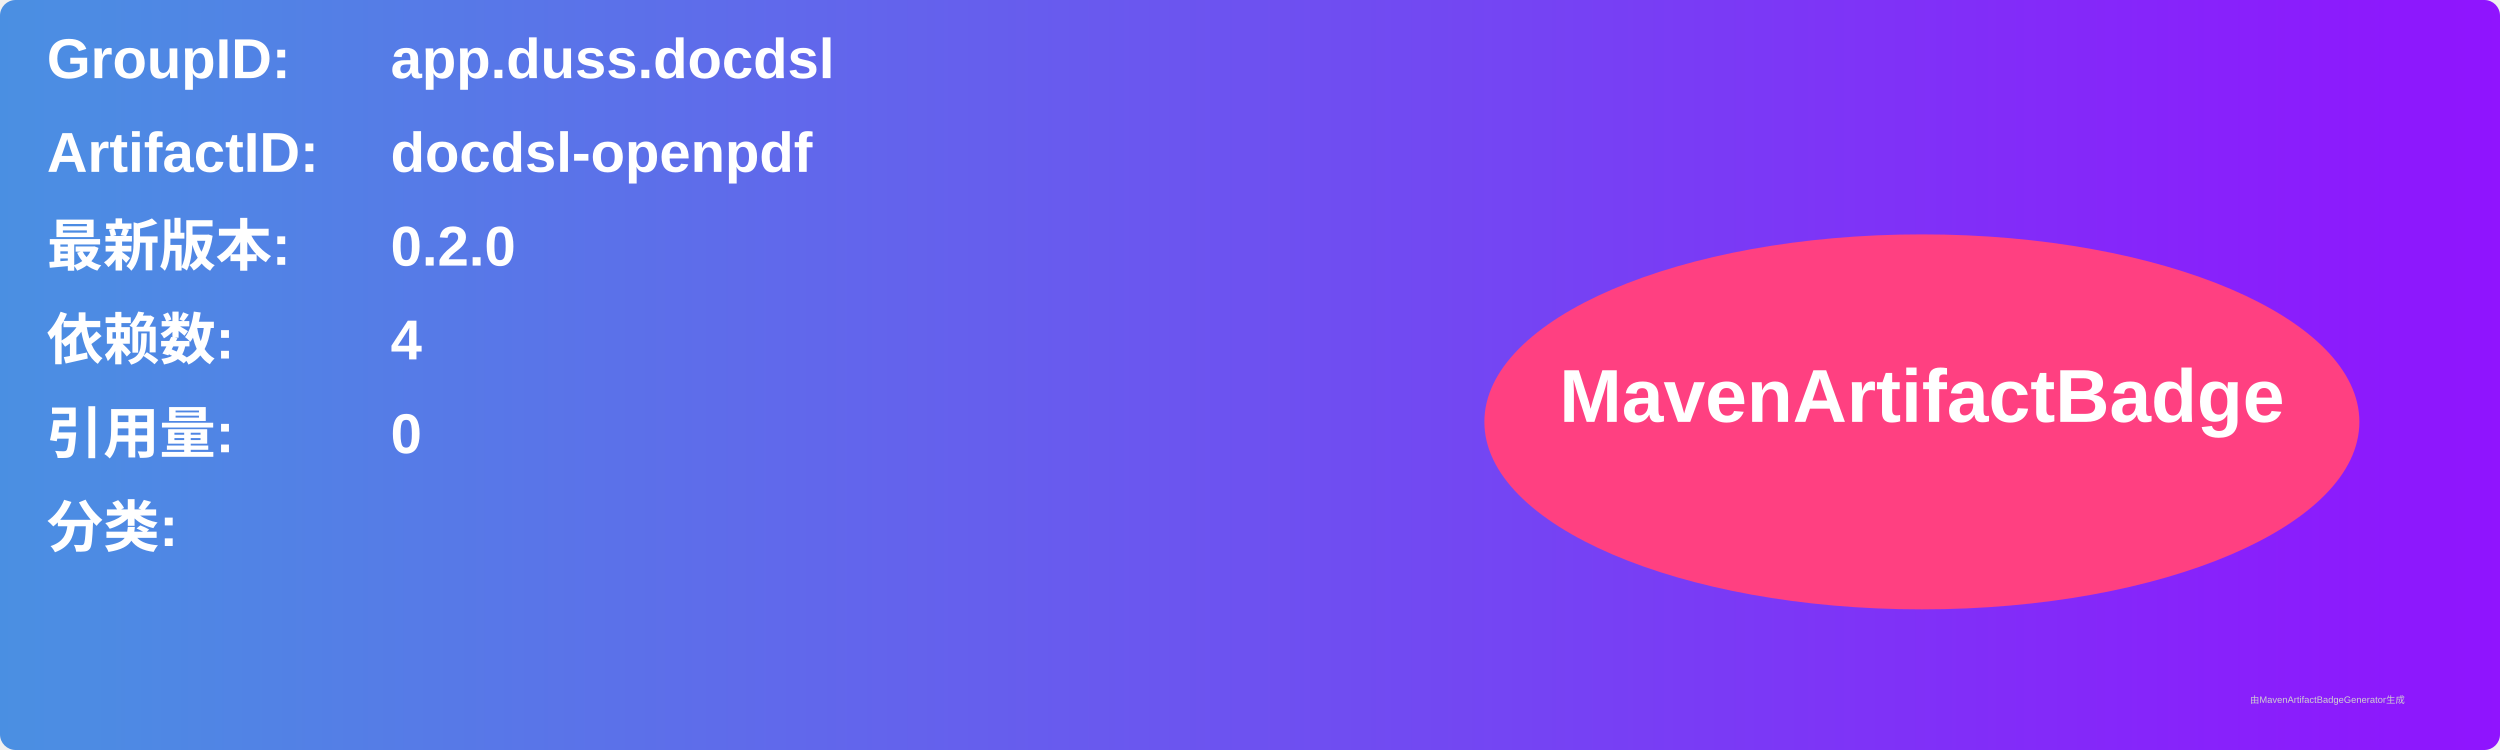
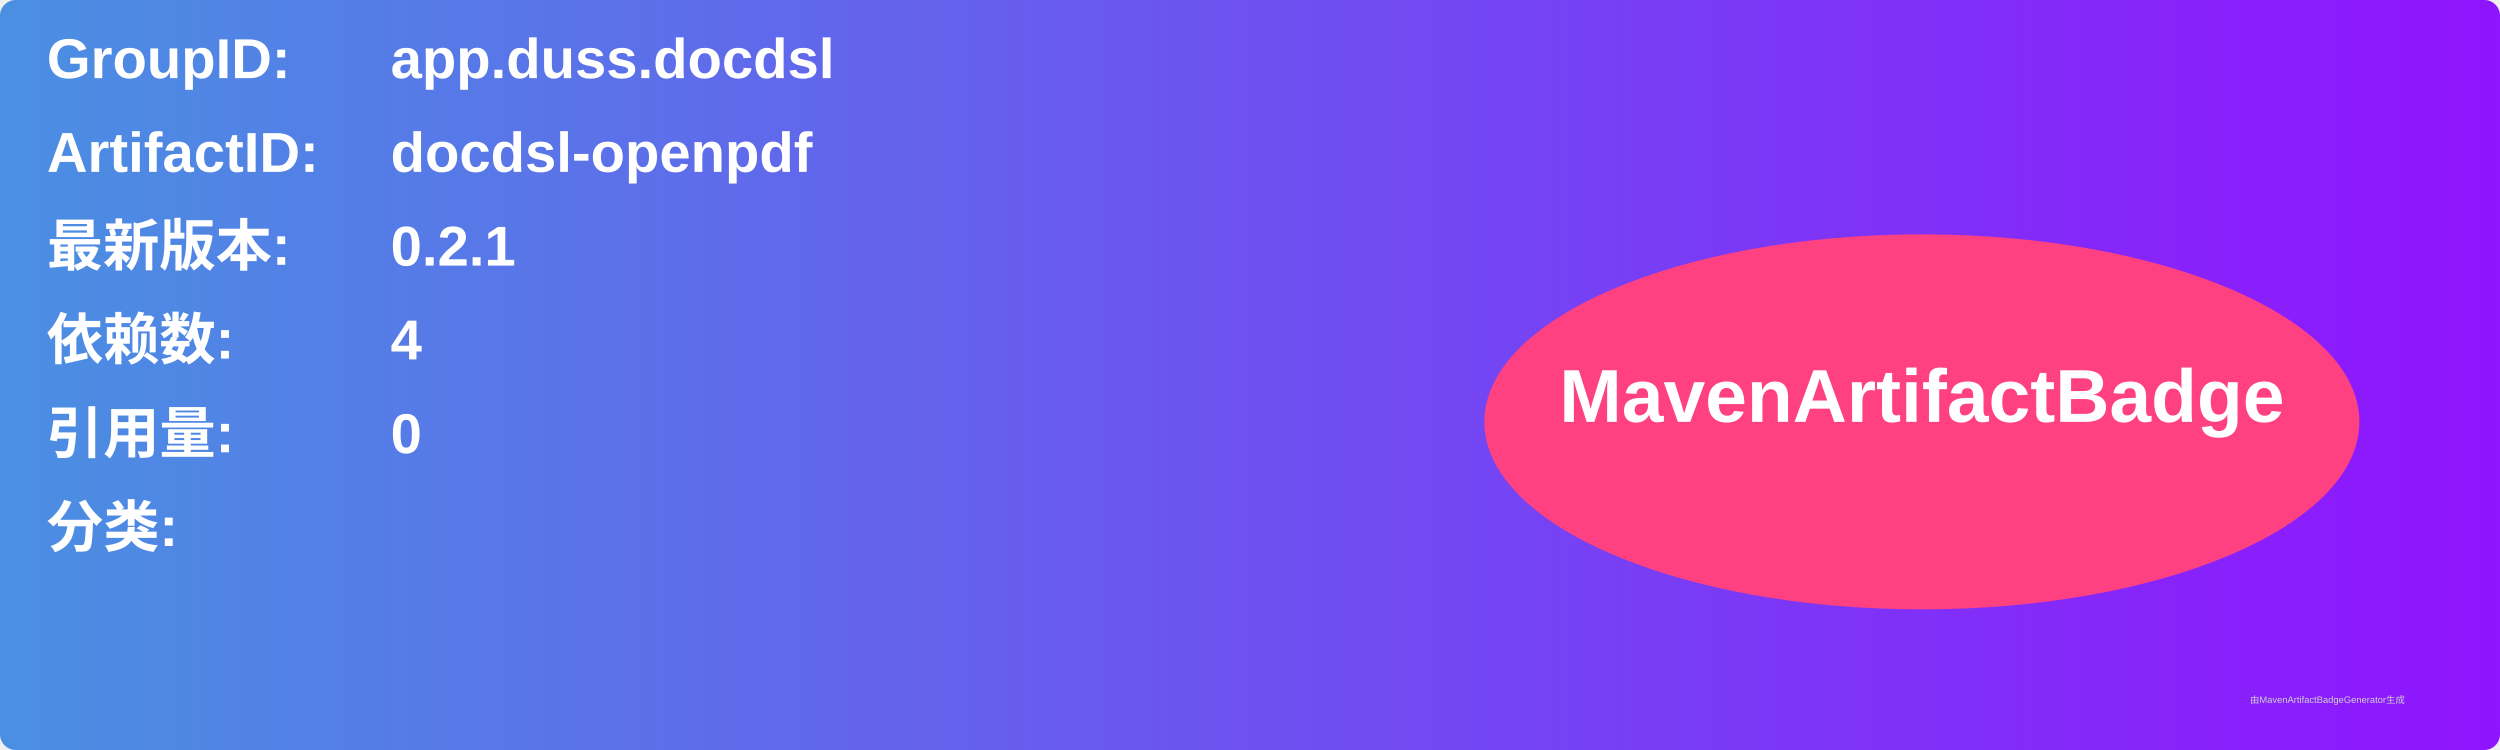
<svg xmlns="http://www.w3.org/2000/svg" width="800" height="240" viewBox="0 0 800 240">
  <linearGradient id="grad" x1="0%" y1="0%" x2="100%" y2="0%">
    <stop offset="0%" stop-color="#4a90e2" />
    <stop offset="100%" stop-color="#9013fe" />
  </linearGradient>
  <rect width="100%" height="100%" rx="5" ry="5" fill="url(#grad)" />
  <g transform="translate(15, 15)">
    <text x="0" y="10" font-family="Arial" font-size="18" fill="white" font-weight="bold" width="260">GroupID:</text>
    <text x="110" y="10" font-family="Arial" font-size="18" fill="white" font-weight="bold" width="460">app.duss.docdsl</text>
    <text x="0" y="40" font-family="Arial" font-size="18" fill="white" font-weight="bold" width="260">ArtifactID:</text>
    <text x="110" y="40" font-family="Arial" font-size="18" fill="white" font-weight="bold" width="460">docdsl-openpdf</text>
    <text x="0" y="70" font-family="Arial" font-size="18" fill="white" font-weight="bold">最新版本:</text>
    <text x="110" y="70" font-family="Arial" font-size="18" fill="white" font-weight="bold">
-       <tspan font-weight="bold">0.2.0</tspan>
+       <tspan font-weight="bold">0.2.1</tspan>
    </text>
    <text x="0" y="100" font-family="Arial" font-size="18" fill="white" font-weight="bold">依赖数: </text>
    <text x="110" y="100" font-family="Arial" font-size="18" fill="white">
      <tspan font-weight="bold">4</tspan>
    </text>
    <text x="0" y="130" font-family="Arial" font-size="18" fill="white" font-weight="bold">引用量: </text>
    <text x="110" y="130" font-family="Arial" font-size="18" fill="white">
      <tspan font-weight="bold">0</tspan>
    </text>
    <text x="0" y="160" font-family="Arial" font-size="18" fill="white" font-weight="bold">分类:</text>
    <text x="10" y="190" font-family="Arial" font-size="10" fill="white">
      <tspan font-weight="bold" />
    </text>
    <ellipse cx="600" cy="120" rx="140" ry="60" fill="#ff4081" />
    <text x="600" y="120" text-anchor="middle" font-family="Arial" font-size="24" fill="white" font-weight="bold">MavenArtifactBadge</text>
  </g>
  <text x="720" y="225" font-family="Arial" font-size="3" fill="#d0d0d0">由MavenArtifactBadgeGenerator生成</text>
</svg>
